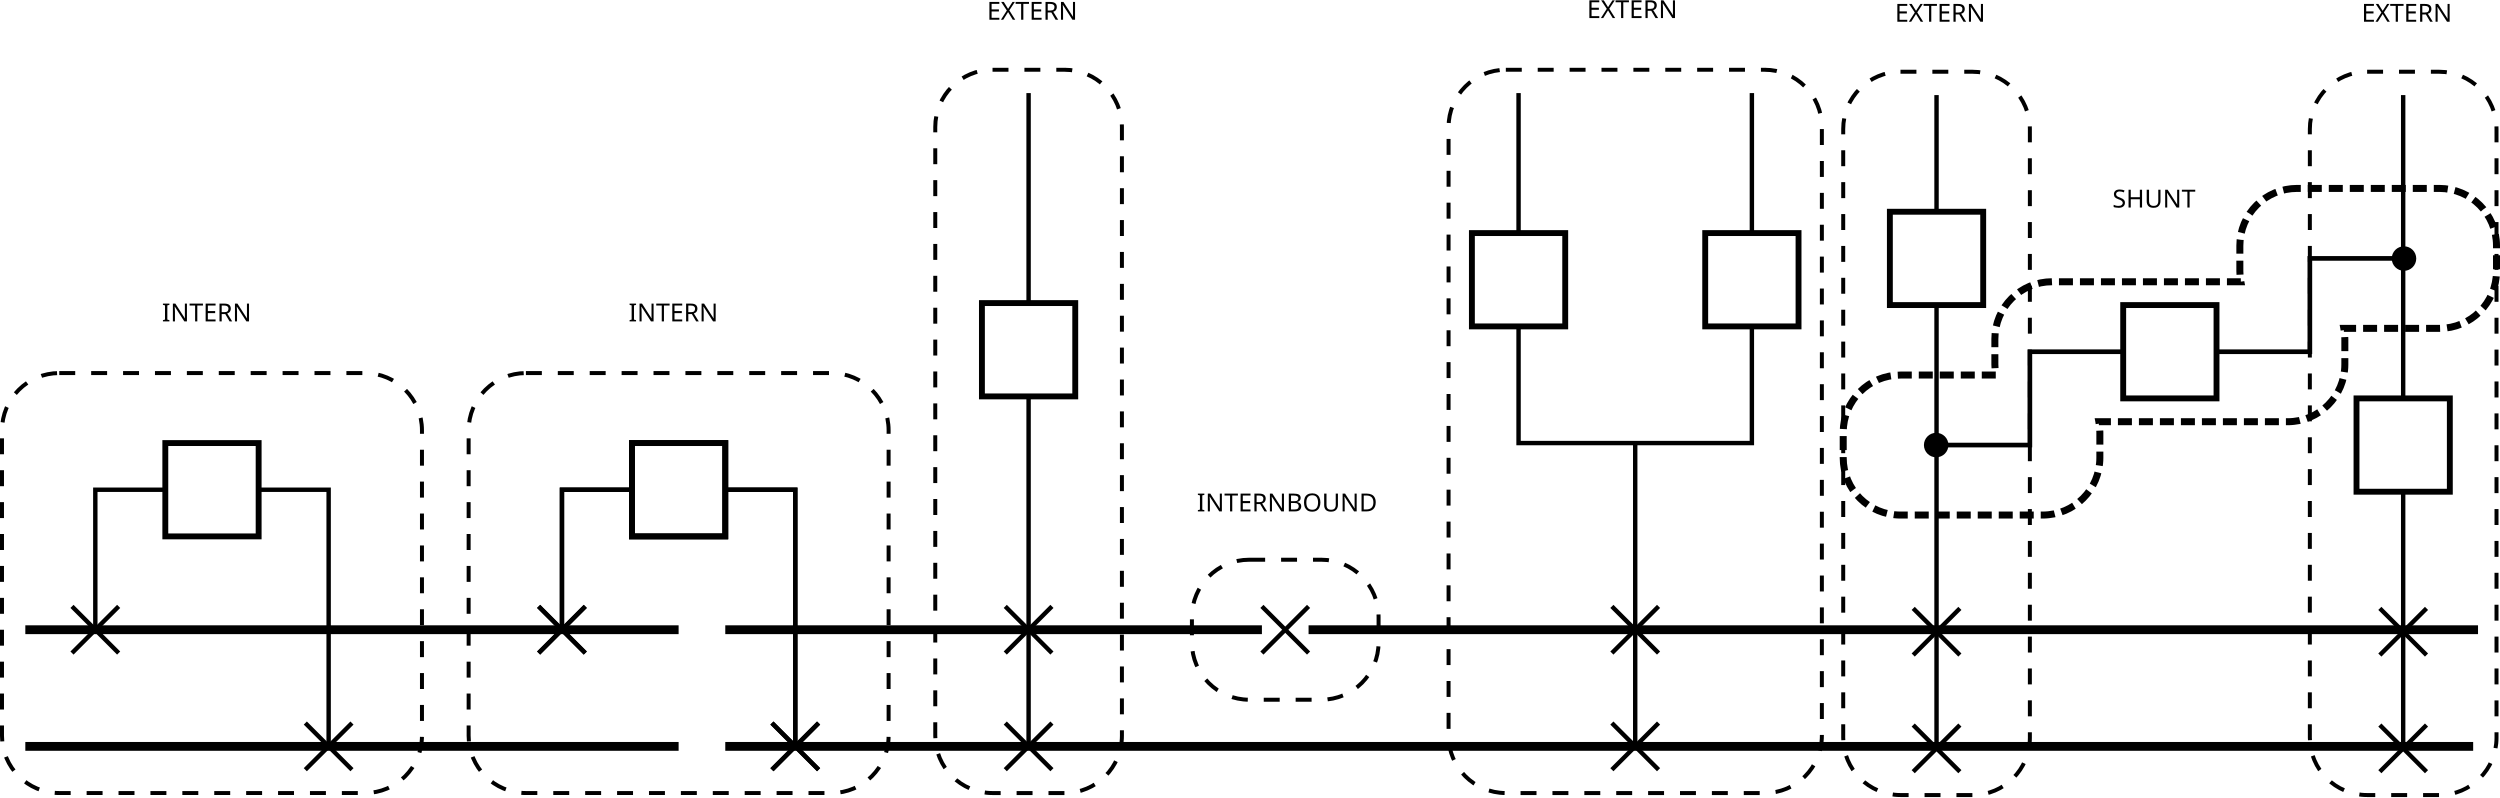
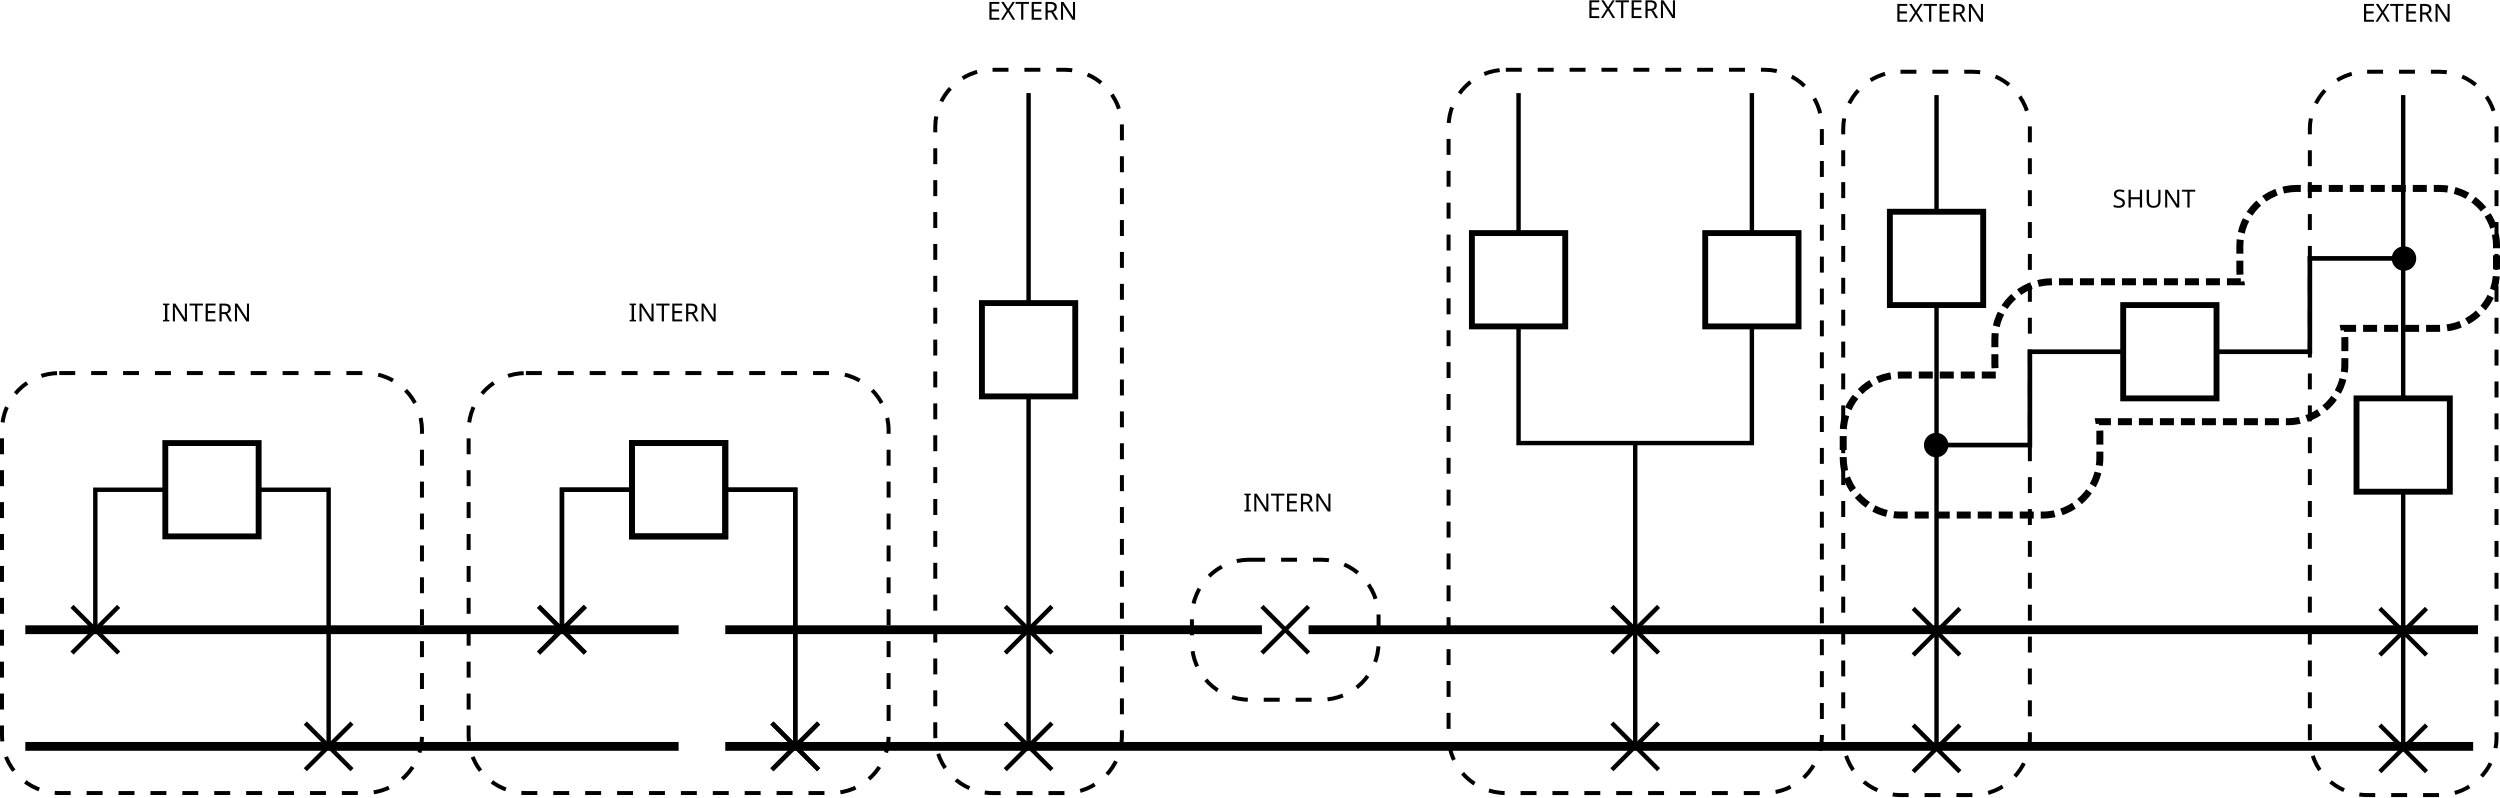
<svg xmlns="http://www.w3.org/2000/svg" width="283.501mm" height="90.384mm" viewBox="0 0 283.501 90.384" version="1.1" id="svg8">
  <defs id="defs2">
    <marker style="overflow:visible" id="marker2251" refX="0" refY="0" orient="auto">
      <path transform="matrix(-0.8,0,0,-0.8,-10,0)" style="fill:#000000;fill-opacity:1;fill-rule:evenodd;stroke:#000000;stroke-width:1pt;stroke-opacity:1" d="M 0,0 5,-5 -12.5,0 5,5 Z" id="path2249" />
    </marker>
    <marker style="overflow:visible" id="marker2187" refX="0" refY="0" orient="auto">
      <path transform="matrix(0.8,0,0,0.8,10,0)" style="fill:#000000;fill-opacity:1;fill-rule:evenodd;stroke:#000000;stroke-width:1pt;stroke-opacity:1" d="M 0,0 5,-5 -12.5,0 5,5 Z" id="path2185" />
    </marker>
    <marker orient="auto" refY="0" refX="0" id="Arrow1Lend" style="overflow:visible">
      <path id="path857" d="M 0,0 5,-5 -12.5,0 5,5 Z" style="fill:#000000;fill-opacity:1;fill-rule:evenodd;stroke:#000000;stroke-width:1pt;stroke-opacity:1" transform="matrix(-0.8,0,0,-0.8,-10,0)" />
    </marker>
    <marker orient="auto" refY="0" refX="0" id="Arrow1Lstart" style="overflow:visible">
      <path id="path854" d="M 0,0 5,-5 -12.5,0 5,5 Z" style="fill:#000000;fill-opacity:1;fill-rule:evenodd;stroke:#000000;stroke-width:1pt;stroke-opacity:1" transform="matrix(0.8,0,0,0.8,10,0)" />
    </marker>
  </defs>
  <g transform="translate(3.5762787e-7,2.3071188e-6)" id="g4994">
    <path style="fill:none;stroke:#000000;stroke-width:1;stroke-linecap:butt;stroke-linejoin:miter;stroke-miterlimit:4;stroke-dasharray:none;stroke-opacity:1" d="M 2.872,71.411 H 76.955" id="path817" />
    <path style="fill:none;stroke:#000000;stroke-width:1;stroke-linecap:butt;stroke-linejoin:miter;stroke-miterlimit:4;stroke-dasharray:none;stroke-opacity:1" d="M 82.247,71.411 H 143.101" id="path821" />
    <path style="fill:none;stroke:#000000;stroke-width:1;stroke-linecap:butt;stroke-linejoin:miter;stroke-miterlimit:4;stroke-dasharray:none;stroke-opacity:1" d="M 2.872,84.64 H 76.955" id="path823" />
    <path style="fill:none;stroke:#000000;stroke-width:1;stroke-linecap:butt;stroke-linejoin:miter;stroke-miterlimit:4;stroke-dasharray:none;stroke-opacity:1" d="M 82.247,84.64 H 280.458" id="path825" />
    <path style="fill:none;stroke:#000000;stroke-width:1;stroke-linecap:butt;stroke-linejoin:miter;stroke-miterlimit:4;stroke-dasharray:none;stroke-opacity:1" d="M 148.393,71.411 H 281.009" id="path829" />
    <g style="stroke-width:0.5;stroke-miterlimit:4;stroke-dasharray:none" id="g904" transform="translate(-10.3572,28.41052)">
      <path style="fill:none;stroke:#000000;stroke-width:0.5;stroke-linecap:butt;stroke-linejoin:miter;stroke-miterlimit:4;stroke-dasharray:none;stroke-opacity:1" d="m 158.75,40.354 -5.292,5.292 v 0" id="path898" />
      <path style="fill:none;stroke:#000000;stroke-width:0.5;stroke-linecap:butt;stroke-linejoin:miter;stroke-miterlimit:4;stroke-dasharray:none;stroke-opacity:1" d="m 153.458,40.354 5.292,5.292" id="path900" />
    </g>
    <g transform="translate(-145.2947,28.41052)" id="g910" style="stroke-width:0.5;stroke-miterlimit:4;stroke-dasharray:none">
      <path id="path906" d="m 158.75,40.354 -5.292,5.292 v 0" style="fill:none;stroke:#000000;stroke-width:0.5;stroke-linecap:butt;stroke-linejoin:miter;stroke-miterlimit:4;stroke-dasharray:none;stroke-opacity:1" />
      <path id="path908" d="m 153.458,40.354 5.292,5.292" style="fill:none;stroke:#000000;stroke-width:0.5;stroke-linecap:butt;stroke-linejoin:miter;stroke-miterlimit:4;stroke-dasharray:none;stroke-opacity:1" />
    </g>
    <g style="stroke-width:0.5;stroke-miterlimit:4;stroke-dasharray:none" id="g916" transform="translate(-118.8364,41.63969)">
      <path style="fill:none;stroke:#000000;stroke-width:0.5;stroke-linecap:butt;stroke-linejoin:miter;stroke-miterlimit:4;stroke-dasharray:none;stroke-opacity:1" d="m 158.75,40.354 -5.292,5.292 v 0" id="path912" />
      <path style="fill:none;stroke:#000000;stroke-width:0.5;stroke-linecap:butt;stroke-linejoin:miter;stroke-miterlimit:4;stroke-dasharray:none;stroke-opacity:1" d="m 153.458,40.354 5.292,5.292" id="path914" />
    </g>
    <rect y="50.244" x="18.747" height="10.583" width="10.583" id="rect918" style="fill:none;stroke:#000000;stroke-width:0.667;stroke-miterlimit:4;stroke-dasharray:none;stroke-dashoffset:0" />
    <path id="path920" d="m 10.809,71.411 v -15.875 h 7.938" style="fill:none;stroke:#000000;stroke-width:0.5;stroke-linecap:butt;stroke-linejoin:miter;stroke-miterlimit:4;stroke-dasharray:none;stroke-opacity:1" />
    <path id="path922" d="m 29.33,55.536 h 7.938 v 29.104" style="fill:none;stroke:#000000;stroke-width:0.5;stroke-linecap:butt;stroke-linejoin:miter;stroke-miterlimit:4;stroke-dasharray:none;stroke-opacity:1" />
    <g style="stroke-width:0.5;stroke-miterlimit:4;stroke-dasharray:none" id="g928" transform="translate(-92.37802,28.41052)">
      <path style="fill:none;stroke:#000000;stroke-width:0.5;stroke-linecap:butt;stroke-linejoin:miter;stroke-miterlimit:4;stroke-dasharray:none;stroke-opacity:1" d="m 158.75,40.354 -5.292,5.292 v 0" id="path924" />
      <path style="fill:none;stroke:#000000;stroke-width:0.5;stroke-linecap:butt;stroke-linejoin:miter;stroke-miterlimit:4;stroke-dasharray:none;stroke-opacity:1" d="m 153.458,40.354 5.292,5.292" id="path926" />
    </g>
    <g transform="translate(-65.91969,41.63969)" id="g934" style="stroke-width:0.5;stroke-miterlimit:4;stroke-dasharray:none">
      <path id="path930" d="m 158.75,40.354 -5.292,5.292 v 0" style="fill:none;stroke:#000000;stroke-width:0.5;stroke-linecap:butt;stroke-linejoin:miter;stroke-miterlimit:4;stroke-dasharray:none;stroke-opacity:1" />
      <path id="path932" d="m 153.458,40.354 5.292,5.292" style="fill:none;stroke:#000000;stroke-width:0.5;stroke-linecap:butt;stroke-linejoin:miter;stroke-miterlimit:4;stroke-dasharray:none;stroke-opacity:1" />
    </g>
    <rect style="fill:none;stroke:#000000;stroke-width:0.667;stroke-miterlimit:4;stroke-dasharray:none;stroke-dashoffset:0" id="rect936" width="10.583" height="10.583" x="71.664" y="50.244" />
    <path style="fill:none;stroke:#000000;stroke-width:0.5;stroke-linecap:butt;stroke-linejoin:miter;stroke-miterlimit:4;stroke-dasharray:none;stroke-opacity:1" d="m 63.726,71.411 v -15.875 h 7.938" id="path938" />
    <path style="fill:none;stroke:#000000;stroke-width:0.5;stroke-linecap:butt;stroke-linejoin:miter;stroke-miterlimit:4;stroke-dasharray:none;stroke-opacity:1" d="m 82.247,55.536 h 7.938 v 29.104" id="path940" />
    <g transform="translate(-39.46136,41.63969)" id="g946" style="stroke-width:0.5;stroke-miterlimit:4;stroke-dasharray:none">
      <path id="path942" d="m 158.75,40.354 -5.292,5.292 v 0" style="fill:none;stroke:#000000;stroke-width:0.5;stroke-linecap:butt;stroke-linejoin:miter;stroke-miterlimit:4;stroke-dasharray:none;stroke-opacity:1" />
      <path id="path944" d="m 153.458,40.354 5.292,5.292" style="fill:none;stroke:#000000;stroke-width:0.5;stroke-linecap:butt;stroke-linejoin:miter;stroke-miterlimit:4;stroke-dasharray:none;stroke-opacity:1" />
    </g>
    <g style="stroke-width:0.5;stroke-miterlimit:4;stroke-dasharray:none" id="g952" transform="translate(-39.46136,28.41052)">
      <path style="fill:none;stroke:#000000;stroke-width:0.5;stroke-linecap:butt;stroke-linejoin:miter;stroke-miterlimit:4;stroke-dasharray:none;stroke-opacity:1" d="m 158.75,40.354 -5.292,5.292 v 0" id="path948" />
      <path style="fill:none;stroke:#000000;stroke-width:0.5;stroke-linecap:butt;stroke-linejoin:miter;stroke-miterlimit:4;stroke-dasharray:none;stroke-opacity:1" d="m 153.458,40.354 5.292,5.292" id="path950" />
    </g>
    <path id="path954" d="m 116.643,84.64 v -39.688" style="fill:none;stroke:#000000;stroke-width:0.5;stroke-linecap:butt;stroke-linejoin:miter;stroke-miterlimit:4;stroke-dasharray:none;stroke-opacity:1" />
    <g style="stroke-width:0.5;stroke-miterlimit:4;stroke-dasharray:none" id="g960" transform="translate(29.3303,41.63969)">
      <path style="fill:none;stroke:#000000;stroke-width:0.5;stroke-linecap:butt;stroke-linejoin:miter;stroke-miterlimit:4;stroke-dasharray:none;stroke-opacity:1" d="m 158.75,40.354 -5.292,5.292 v 0" id="path956" />
      <path style="fill:none;stroke:#000000;stroke-width:0.5;stroke-linecap:butt;stroke-linejoin:miter;stroke-miterlimit:4;stroke-dasharray:none;stroke-opacity:1" d="m 153.458,40.354 5.292,5.292" id="path958" />
    </g>
    <g transform="translate(29.33031,28.41052)" id="g966" style="stroke-width:0.5;stroke-miterlimit:4;stroke-dasharray:none">
      <path id="path962" d="m 158.75,40.354 -5.292,5.292 v 0" style="fill:none;stroke:#000000;stroke-width:0.5;stroke-linecap:butt;stroke-linejoin:miter;stroke-miterlimit:4;stroke-dasharray:none;stroke-opacity:1" />
      <path id="path964" d="m 153.458,40.354 5.292,5.292" style="fill:none;stroke:#000000;stroke-width:0.5;stroke-linecap:butt;stroke-linejoin:miter;stroke-miterlimit:4;stroke-dasharray:none;stroke-opacity:1" />
    </g>
    <path style="fill:none;stroke:#000000;stroke-width:0.5;stroke-linecap:butt;stroke-linejoin:miter;stroke-miterlimit:4;stroke-dasharray:none;stroke-opacity:1" d="M 185.434,84.64 V 50.244" id="path968" />
    <rect y="34.369" x="111.351" height="10.583" width="10.583" id="rect970" style="fill:none;stroke:#000000;stroke-width:0.667;stroke-miterlimit:4;stroke-dasharray:none;stroke-dashoffset:0" />
    <path id="path972" d="M 116.643,34.369 V 10.556" style="fill:none;stroke:#000000;stroke-width:0.5;stroke-linecap:butt;stroke-linejoin:miter;stroke-miterlimit:4;stroke-dasharray:none;stroke-opacity:1" />
    <path id="path976" d="m 172.205,37.015 v 13.229 h 26.458 V 37.015" style="fill:none;stroke:#000000;stroke-width:0.5;stroke-linecap:butt;stroke-linejoin:miter;stroke-miterlimit:4;stroke-dasharray:none;stroke-opacity:1" />
    <rect style="fill:none;stroke:#000000;stroke-width:0.667;stroke-miterlimit:4;stroke-dasharray:none;stroke-dashoffset:0" id="rect978" width="10.583" height="10.583" x="166.914" y="26.431" />
    <rect y="26.431" x="193.372" height="10.583" width="10.583" id="rect980" style="fill:none;stroke:#000000;stroke-width:0.667;stroke-miterlimit:4;stroke-dasharray:none;stroke-dashoffset:0" />
    <path id="path982" d="M 172.205,26.431 V 10.556" style="fill:none;stroke:#000000;stroke-width:0.5;stroke-linecap:butt;stroke-linejoin:miter;stroke-miterlimit:4;stroke-dasharray:none;stroke-opacity:1" />
    <path id="path984" d="M 198.664,26.431 V 10.556" style="fill:none;stroke:#000000;stroke-width:0.5;stroke-linecap:butt;stroke-linejoin:miter;stroke-miterlimit:4;stroke-dasharray:none;stroke-opacity:1" />
    <rect rx="6.494" ry="6.494" y="42.306" x="0.226" height="47.625" width="47.625" id="rect986" style="fill:none;stroke:#000000;stroke-width:0.452;stroke-miterlimit:4;stroke-dasharray:1.809, 1.809;stroke-dashoffset:0" />
    <text id="text990" y="36.448" x="18.369" style="font-style:normal;font-weight:normal;font-size:2.822px;line-height:1.25;font-family:sans-serif;letter-spacing:0px;word-spacing:0px;fill:#000000;fill-opacity:1;stroke:none;stroke-width:0.265" xml:space="preserve">
      <tspan style="stroke-width:0.265" y="36.448" x="18.369" id="tspan988">INTERN</tspan>
    </text>
    <rect style="fill:none;stroke:#000000;stroke-width:0.452;stroke-miterlimit:4;stroke-dasharray:1.809, 1.809;stroke-dashoffset:0" id="rect992" width="47.625" height="47.625" x="53.143" y="42.306" ry="6.494" rx="6.494" />
    <text xml:space="preserve" style="font-style:normal;font-weight:normal;font-size:2.822px;line-height:1.25;font-family:sans-serif;letter-spacing:0px;word-spacing:0px;fill:#000000;fill-opacity:1;stroke:none;stroke-width:0.265" x="71.286" y="36.448" id="text996">
      <tspan id="tspan994" x="71.286" y="36.448" style="stroke-width:0.265">INTERN</tspan>
    </text>
    <g transform="translate(-92.37802,28.41052)" id="g1002" style="stroke-width:0.5;stroke-miterlimit:4;stroke-dasharray:none">
      <path id="path998" d="m 158.75,40.354 -5.292,5.292 v 0" style="fill:none;stroke:#000000;stroke-width:0.5;stroke-linecap:butt;stroke-linejoin:miter;stroke-miterlimit:4;stroke-dasharray:none;stroke-opacity:1" />
      <path id="path1000" d="m 153.458,40.354 5.292,5.292" style="fill:none;stroke:#000000;stroke-width:0.5;stroke-linecap:butt;stroke-linejoin:miter;stroke-miterlimit:4;stroke-dasharray:none;stroke-opacity:1" />
    </g>
    <g style="stroke-width:0.5;stroke-miterlimit:4;stroke-dasharray:none" id="g1008" transform="translate(-65.91969,41.63969)">
      <path style="fill:none;stroke:#000000;stroke-width:0.5;stroke-linecap:butt;stroke-linejoin:miter;stroke-miterlimit:4;stroke-dasharray:none;stroke-opacity:1" d="m 158.75,40.354 -5.292,5.292 v 0" id="path1004" />
      <path style="fill:none;stroke:#000000;stroke-width:0.5;stroke-linecap:butt;stroke-linejoin:miter;stroke-miterlimit:4;stroke-dasharray:none;stroke-opacity:1" d="m 153.458,40.354 5.292,5.292" id="path1006" />
    </g>
    <rect y="50.244" x="71.664" height="10.583" width="10.583" id="rect1010" style="fill:none;stroke:#000000;stroke-width:0.667;stroke-miterlimit:4;stroke-dasharray:none;stroke-dashoffset:0" />
    <path id="path1012" d="m 63.726,71.411 v -15.875 h 7.938" style="fill:none;stroke:#000000;stroke-width:0.5;stroke-linecap:butt;stroke-linejoin:miter;stroke-miterlimit:4;stroke-dasharray:none;stroke-opacity:1" />
    <path id="path1014" d="m 82.247,55.536 h 7.938 v 29.104" style="fill:none;stroke:#000000;stroke-width:0.5;stroke-linecap:butt;stroke-linejoin:miter;stroke-miterlimit:4;stroke-dasharray:none;stroke-opacity:1" />
    <rect rx="6.494" ry="6.494" y="63.473" x="135.164" height="15.875" width="21.167" id="rect1016" style="fill:none;stroke:#000000;stroke-width:0.452;stroke-miterlimit:4;stroke-dasharray:1.809, 1.809;stroke-dashoffset:0" />
-     <text id="text1020" y="57.992" x="135.731" style="font-style:normal;font-weight:normal;font-size:2.822px;line-height:1.25;font-family:sans-serif;letter-spacing:0px;word-spacing:0px;fill:#000000;fill-opacity:1;stroke:none;stroke-width:0.265" xml:space="preserve">
-       <tspan style="stroke-width:0.265" y="57.992" x="135.731" id="tspan1018">INTERNBOUND</tspan>
+     <text id="text1020" y="58" x="141" style="font-style:normal;font-weight:normal;font-size:2.822px;line-height:1.25;font-family:sans-serif;letter-spacing:0px;word-spacing:0px;fill:#000000;fill-opacity:1;stroke:none;stroke-width:0.265" xml:space="preserve">
+       <tspan style="stroke-width:0.265" y="58" x="141" id="tspan1018">INTERN</tspan>
    </text>
    <rect rx="6.494" style="fill:none;stroke:#000000;stroke-width:0.452;stroke-miterlimit:4;stroke-dasharray:1.808, 1.808;stroke-dashoffset:0" id="rect1022" width="21.167" height="82.021" x="106.059" y="7.911" ry="6.494" />
    <text xml:space="preserve" style="font-style:normal;font-weight:normal;font-size:2.822px;line-height:1.25;font-family:sans-serif;letter-spacing:0px;word-spacing:0px;fill:#000000;fill-opacity:1;stroke:none;stroke-width:0.265" x="111.918" y="2.241" id="text1026">
      <tspan id="tspan1024" x="111.918" y="2.241" style="stroke-width:0.265">EXTERN</tspan>
    </text>
    <rect ry="6.494" y="7.911" x="164.268" height="82.021" width="42.333" id="rect1028" style="fill:none;stroke:#000000;stroke-width:0.452;stroke-miterlimit:4;stroke-dasharray:1.808, 1.808;stroke-dashoffset:0" rx="6.494" />
    <text id="text1032" y="2.052" x="179.954" style="font-style:normal;font-weight:normal;font-size:2.822px;line-height:1.25;font-family:sans-serif;letter-spacing:0px;word-spacing:0px;fill:#000000;fill-opacity:1;stroke:none;stroke-width:0.265" xml:space="preserve">
      <tspan style="stroke-width:0.265" y="2.052" x="179.954" id="tspan1030">EXTERN</tspan>
    </text>
    <g style="stroke-width:0.5;stroke-miterlimit:4;stroke-dasharray:none" id="g4826" transform="translate(63.5,41.86582)">
      <path style="fill:none;stroke:#000000;stroke-width:0.5;stroke-linecap:butt;stroke-linejoin:miter;stroke-miterlimit:4;stroke-dasharray:none;stroke-opacity:1" d="m 158.75,40.354 -5.292,5.292 v 0" id="path4822" />
      <path style="fill:none;stroke:#000000;stroke-width:0.5;stroke-linecap:butt;stroke-linejoin:miter;stroke-miterlimit:4;stroke-dasharray:none;stroke-opacity:1" d="m 153.458,40.354 5.292,5.292" id="path4824" />
    </g>
    <g transform="translate(63.50001,28.63666)" id="g4832" style="stroke-width:0.5;stroke-miterlimit:4;stroke-dasharray:none">
      <path id="path4828" d="m 158.75,40.354 -5.292,5.292 v 0" style="fill:none;stroke:#000000;stroke-width:0.5;stroke-linecap:butt;stroke-linejoin:miter;stroke-miterlimit:4;stroke-dasharray:none;stroke-opacity:1" />
      <path id="path4830" d="m 153.458,40.354 5.292,5.292" style="fill:none;stroke:#000000;stroke-width:0.5;stroke-linecap:butt;stroke-linejoin:miter;stroke-miterlimit:4;stroke-dasharray:none;stroke-opacity:1" />
    </g>
    <path style="fill:none;stroke:#000000;stroke-width:0.5;stroke-linecap:butt;stroke-linejoin:miter;stroke-miterlimit:4;stroke-dasharray:none;stroke-opacity:1" d="M 219.604,84.866 V 34.595" id="path4834" />
    <rect style="fill:none;stroke:#000000;stroke-width:0.667;stroke-miterlimit:4;stroke-dasharray:none;stroke-dashoffset:0" id="rect4836" width="10.583" height="10.583" x="214.312" y="24.012" />
    <path style="fill:none;stroke:#000000;stroke-width:0.5;stroke-linecap:butt;stroke-linejoin:miter;stroke-miterlimit:4;stroke-dasharray:none;stroke-opacity:1" d="M 219.604,24.012 V 10.783" id="path4838" />
    <rect ry="6.494" y="8.137" x="209.021" height="82.021" width="21.167" id="rect4840" style="fill:none;stroke:#000000;stroke-width:0.452;stroke-miterlimit:4;stroke-dasharray:1.808, 1.808;stroke-dashoffset:0" rx="6.494" />
    <text id="text4844" y="2.467" x="214.879" style="font-style:normal;font-weight:normal;font-size:2.822px;line-height:1.25;font-family:sans-serif;letter-spacing:0px;word-spacing:0px;fill:#000000;fill-opacity:1;stroke:none;stroke-width:0.265" xml:space="preserve">
      <tspan style="stroke-width:0.265" y="2.467" x="214.879" id="tspan4842">EXTERN</tspan>
    </text>
    <g transform="translate(116.4167,41.86582)" id="g4850" style="stroke-width:0.5;stroke-miterlimit:4;stroke-dasharray:none">
      <path id="path4846" d="m 158.75,40.354 -5.292,5.292 v 0" style="fill:none;stroke:#000000;stroke-width:0.5;stroke-linecap:butt;stroke-linejoin:miter;stroke-miterlimit:4;stroke-dasharray:none;stroke-opacity:1" />
      <path id="path4848" d="m 153.458,40.354 5.292,5.292" style="fill:none;stroke:#000000;stroke-width:0.5;stroke-linecap:butt;stroke-linejoin:miter;stroke-miterlimit:4;stroke-dasharray:none;stroke-opacity:1" />
    </g>
    <g style="stroke-width:0.5;stroke-miterlimit:4;stroke-dasharray:none" id="g4856" transform="translate(116.4167,28.63666)">
      <path style="fill:none;stroke:#000000;stroke-width:0.5;stroke-linecap:butt;stroke-linejoin:miter;stroke-miterlimit:4;stroke-dasharray:none;stroke-opacity:1" d="m 158.75,40.354 -5.292,5.292 v 0" id="path4852" />
      <path style="fill:none;stroke:#000000;stroke-width:0.5;stroke-linecap:butt;stroke-linejoin:miter;stroke-miterlimit:4;stroke-dasharray:none;stroke-opacity:1" d="m 153.458,40.354 5.292,5.292" id="path4854" />
    </g>
    <path id="path4858" d="M 272.521,84.866 V 55.762" style="fill:none;stroke:#000000;stroke-width:0.5;stroke-linecap:butt;stroke-linejoin:miter;stroke-miterlimit:4;stroke-dasharray:none;stroke-opacity:1" />
    <rect y="45.178" x="267.229" height="10.583" width="10.583" id="rect4860" style="fill:none;stroke:#000000;stroke-width:0.667;stroke-miterlimit:4;stroke-dasharray:none;stroke-dashoffset:0" />
    <path id="path4862" d="M 272.521,45.178 V 10.783" style="fill:none;stroke:#000000;stroke-width:0.5;stroke-linecap:butt;stroke-linejoin:miter;stroke-miterlimit:4;stroke-dasharray:none;stroke-opacity:1" />
    <rect rx="6.494" style="fill:none;stroke:#000000;stroke-width:0.452;stroke-miterlimit:4;stroke-dasharray:1.808, 1.808;stroke-dashoffset:0" id="rect4864" width="21.167" height="82.021" x="261.938" y="8.137" ry="6.494" />
    <text xml:space="preserve" style="font-style:normal;font-weight:normal;font-size:2.822px;line-height:1.25;font-family:sans-serif;letter-spacing:0px;word-spacing:0px;fill:#000000;fill-opacity:1;stroke:none;stroke-width:0.265" x="267.796" y="2.467" id="text4868">
      <tspan id="tspan4866" x="267.796" y="2.467" style="stroke-width:0.265">EXTERN</tspan>
    </text>
    <rect y="34.595" x="240.771" height="10.583" width="10.583" id="rect4870" style="fill:none;stroke:#000000;stroke-width:0.667;stroke-miterlimit:4;stroke-dasharray:none;stroke-dashoffset:0" />
    <path style="fill:none;stroke:#000000;stroke-width:0.529;stroke-linecap:butt;stroke-linejoin:miter;stroke-miterlimit:4;stroke-dasharray:none;stroke-opacity:1" d="m 219.604,50.47 10.583,1e-6 V 39.887 l 10.583,-10e-7 v 0" id="path4872" />
    <path id="path4874" d="m 251.354,39.887 10.583,10e-7 V 29.303 l 10.583,-1e-6 v 0" style="fill:none;stroke:#000000;stroke-width:0.529;stroke-linecap:butt;stroke-linejoin:miter;stroke-miterlimit:4;stroke-dasharray:none;stroke-opacity:1" />
    <circle style="fill:#000000;stroke:#000000;stroke-width:0.529;stroke-miterlimit:4;stroke-dasharray:none;stroke-dashoffset:0" id="path4876" cx="219.563" cy="50.47" r="1.125" />
    <circle r="1.125" cy="29.321" cx="272.614" id="circle4878" style="fill:#000000;stroke:#000000;stroke-width:0.529;stroke-miterlimit:4;stroke-dasharray:none;stroke-dashoffset:0" />
    <path style="fill:none;stroke:#000000;stroke-width:3;stroke-miterlimit:4;stroke-dasharray:6, 3;stroke-dashoffset:0" d="M 984.545,80.752 C 970.947,80.752 960,91.701 960,105.299 v 10.908 c 0,1.554 0.148,3.072 0.422,4.545 H 879.545 C 865.947,120.752 855,131.701 855,145.299 v 10.908 c 0,1.554 0.148,3.072 0.422,4.545 H 814.545 C 800.947,160.752 790,171.701 790,185.299 v 10.908 c 0,13.598 10.947,24.545 24.545,24.545 h 60.91 C 889.053,220.752 900,209.805 900,196.207 v -10.908 c 0,-1.555 -0.15,-3.073 -0.424,-4.547 h 80.879 c 13.598,0 24.545,-10.947 24.545,-24.545 v -10.908 c 0,-1.555 -0.15,-3.073 -0.424,-4.547 h 40.879 c 13.598,0 24.545,-10.947 24.545,-24.545 v -10.908 c 0,-13.598 -10.947,-24.547 -24.545,-24.547 z" transform="scale(0.2645833)" id="rect4880" />
    <text id="text4889" y="23.538" x="239.546" style="font-style:normal;font-weight:normal;font-size:2.822px;line-height:1.25;font-family:sans-serif;letter-spacing:0px;word-spacing:0px;fill:#000000;fill-opacity:1;stroke:none;stroke-width:0.265" xml:space="preserve">
      <tspan style="stroke-width:0.265" y="23.538" x="239.546" id="tspan4887">SHUNT</tspan>
    </text>
  </g>
</svg>
